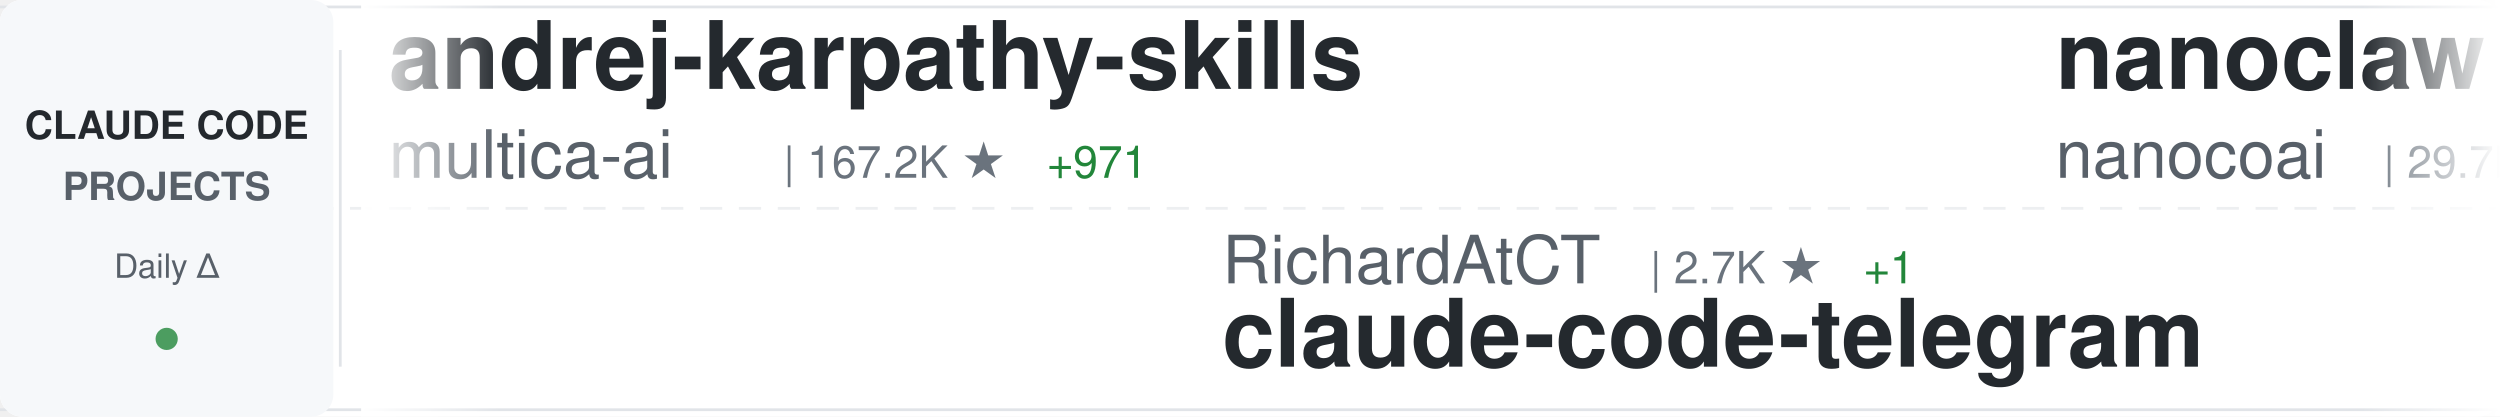
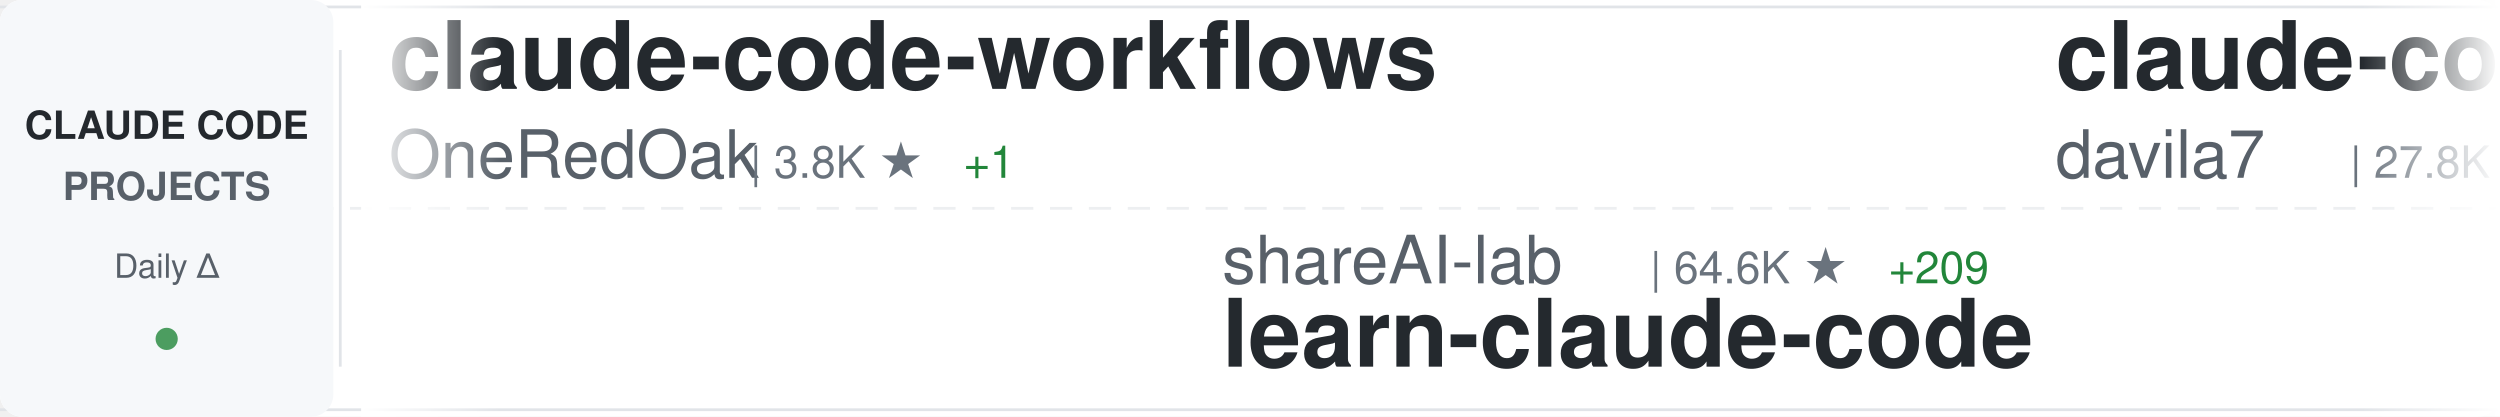
<svg xmlns="http://www.w3.org/2000/svg" width="900" height="150">
  <defs>
    <linearGradient id="awesomeLeftFade" x1="0%" y1="0%" x2="100%" y2="0%">
      <stop offset="0%" style="stop-color:#ffffff;stop-opacity:1" />
      <stop offset="100%" style="stop-color:#ffffff;stop-opacity:0" />
    </linearGradient>
    <linearGradient id="awesomeRightFade" x1="0%" y1="0%" x2="100%" y2="0%">
      <stop offset="0%" style="stop-color:#ffffff;stop-opacity:0" />
      <stop offset="100%" style="stop-color:#ffffff;stop-opacity:1" />
    </linearGradient>
  </defs>
  <rect width="900" height="150" fill="#ffffff" rx="8" />
  <rect x="0" y="2" width="900" height="1" fill="#e1e4e8" />
  <rect x="0" y="147" width="900" height="1" fill="#e1e4e8" />
  <line x1="0" y1="75" x2="900" y2="75" stroke="#e1e4e8" stroke-width="1" stroke-dasharray="8 6" opacity="0.6" />
  <rect x="0" y="0" width="120" height="150" fill="#f6f8fa" rx="8" />
  <text x="60" y="50" font-family="-apple-system, BlinkMacSystemFont, 'Segoe UI', Helvetica, Arial, sans-serif" font-size="14" font-weight="600" fill="#24292e" text-anchor="middle">CLAUDE CODE</text>
  <text x="60" y="72" font-family="-apple-system, BlinkMacSystemFont, 'Segoe UI', Helvetica, Arial, sans-serif" font-size="14" font-weight="600" fill="#586069" text-anchor="middle">PROJECTS</text>
  <text x="60" y="100" font-family="-apple-system, BlinkMacSystemFont, 'Segoe UI', Helvetica, Arial, sans-serif" font-size="12" font-weight="500" fill="#586069" text-anchor="middle">Daily Δ</text>
  <circle cx="60" cy="122" r="4" fill="#22863a" opacity="0.8" />
  <rect x="122" y="18" width="1" height="114" fill="#e1e4e8" />
  <clipPath id="awesomeTickerClip">
    <rect x="130" y="0" width="770" height="150" />
  </clipPath>
  <g clip-path="url(#awesomeTickerClip)">
    <g id="awesomeTickerItems">
      <animateTransform attributeName="transform" attributeType="XML" type="translate" from="0 0" to="-3000 0" dur="54s" repeatCount="indefinite" />
      <g transform="translate(0, 0)">
-         <text x="140" y="32" font-family="-apple-system, BlinkMacSystemFont, 'Segoe UI', Helvetica, Arial, sans-serif" font-size="34" font-weight="600" fill="#24292e">andrej-karpathy-skills</text>
-         <text x="140" y="64" font-family="-apple-system, BlinkMacSystemFont, 'Segoe UI', Helvetica, Arial, sans-serif" font-size="24" font-weight="400" fill="#586069">multica-ai</text>
-         <text x="282" y="64" font-family="-apple-system, BlinkMacSystemFont, 'Segoe UI', Helvetica, Arial, sans-serif" font-size="16" font-weight="500" fill="#6a737d">| 167.2K ★</text>
-         <text x="377" y="64" font-family="-apple-system, BlinkMacSystemFont, 'Segoe UI', Helvetica, Arial, sans-serif" font-size="16" font-weight="500" fill="#22863a"> +971</text>
+         <text x="140" y="32" font-family="-apple-system, BlinkMacSystemFont, 'Segoe UI', Helvetica, Arial, sans-serif" font-size="34" font-weight="600" fill="#24292e">claude-code-workflows</text>
+         <text x="140" y="64" font-family="-apple-system, BlinkMacSystemFont, 'Segoe UI', Helvetica, Arial, sans-serif" font-size="24" font-weight="400" fill="#586069">OneRedOak</text>
+         <text x="270" y="64" font-family="-apple-system, BlinkMacSystemFont, 'Segoe UI', Helvetica, Arial, sans-serif" font-size="16" font-weight="500" fill="#6a737d">| 3.8K ★</text>
+         <text x="347" y="64" font-family="-apple-system, BlinkMacSystemFont, 'Segoe UI', Helvetica, Arial, sans-serif" font-size="16" font-weight="500" fill="#22863a"> +1</text>
      </g>
      <g transform="translate(300, 0)">
-         <text x="140" y="102" font-family="-apple-system, BlinkMacSystemFont, 'Segoe UI', Helvetica, Arial, sans-serif" font-size="24" font-weight="400" fill="#586069">RichardAtCT</text>
-         <text x="294" y="102" font-family="-apple-system, BlinkMacSystemFont, 'Segoe UI', Helvetica, Arial, sans-serif" font-size="16" font-weight="500" fill="#6a737d">| 2.7K ★</text>
-         <text x="371" y="102" font-family="-apple-system, BlinkMacSystemFont, 'Segoe UI', Helvetica, Arial, sans-serif" font-size="16" font-weight="500" fill="#22863a"> +1</text>
-         <text x="140" y="132" font-family="-apple-system, BlinkMacSystemFont, 'Segoe UI', Helvetica, Arial, sans-serif" font-size="34" font-weight="600" fill="#24292e">claude-code-telegram</text>
+         <text x="140" y="102" font-family="-apple-system, BlinkMacSystemFont, 'Segoe UI', Helvetica, Arial, sans-serif" font-size="24" font-weight="400" fill="#586069">shareAI-lab</text>
+         <text x="294" y="102" font-family="-apple-system, BlinkMacSystemFont, 'Segoe UI', Helvetica, Arial, sans-serif" font-size="16" font-weight="500" fill="#6a737d">| 64.6K ★</text>
+         <text x="380" y="102" font-family="-apple-system, BlinkMacSystemFont, 'Segoe UI', Helvetica, Arial, sans-serif" font-size="16" font-weight="500" fill="#22863a"> +209</text>
+         <text x="140" y="132" font-family="-apple-system, BlinkMacSystemFont, 'Segoe UI', Helvetica, Arial, sans-serif" font-size="34" font-weight="600" fill="#24292e">learn-claude-code</text>
      </g>
      <g transform="translate(600, 0)">
-         <text x="140" y="32" font-family="-apple-system, BlinkMacSystemFont, 'Segoe UI', Helvetica, Arial, sans-serif" font-size="34" font-weight="600" fill="#24292e">nanoclaw</text>
-         <text x="140" y="64" font-family="-apple-system, BlinkMacSystemFont, 'Segoe UI', Helvetica, Arial, sans-serif" font-size="24" font-weight="400" fill="#586069">nanocoai</text>
-         <text x="258" y="64" font-family="-apple-system, BlinkMacSystemFont, 'Segoe UI', Helvetica, Arial, sans-serif" font-size="16" font-weight="500" fill="#6a737d">| 29.7K ★</text>
-         <text x="344" y="64" font-family="-apple-system, BlinkMacSystemFont, 'Segoe UI', Helvetica, Arial, sans-serif" font-size="16" font-weight="500" fill="#22863a"> +30</text>
+         <text x="140" y="32" font-family="-apple-system, BlinkMacSystemFont, 'Segoe UI', Helvetica, Arial, sans-serif" font-size="34" font-weight="600" fill="#24292e">claude-code-templates</text>
+         <text x="140" y="64" font-family="-apple-system, BlinkMacSystemFont, 'Segoe UI', Helvetica, Arial, sans-serif" font-size="24" font-weight="400" fill="#586069">davila7</text>
+         <text x="246" y="64" font-family="-apple-system, BlinkMacSystemFont, 'Segoe UI', Helvetica, Arial, sans-serif" font-size="16" font-weight="500" fill="#6a737d">| 27.8K ★</text>
+         <text x="332" y="64" font-family="-apple-system, BlinkMacSystemFont, 'Segoe UI', Helvetica, Arial, sans-serif" font-size="16" font-weight="500" fill="#22863a"> +26</text>
      </g>
      <g transform="translate(900, 0)">
-         <text x="140" y="102" font-family="-apple-system, BlinkMacSystemFont, 'Segoe UI', Helvetica, Arial, sans-serif" font-size="24" font-weight="400" fill="#586069">darcyegb</text>
-         <text x="258" y="102" font-family="-apple-system, BlinkMacSystemFont, 'Segoe UI', Helvetica, Arial, sans-serif" font-size="16" font-weight="500" fill="#6a737d">| 713 ★</text>
-         <text x="326" y="102" font-family="-apple-system, BlinkMacSystemFont, 'Segoe UI', Helvetica, Arial, sans-serif" font-size="16" font-weight="500" fill="#22863a"> +2</text>
-         <text x="140" y="132" font-family="-apple-system, BlinkMacSystemFont, 'Segoe UI', Helvetica, Arial, sans-serif" font-size="34" font-weight="600" fill="#24292e">ClaudeCodeAgents</text>
+         <text x="140" y="102" font-family="-apple-system, BlinkMacSystemFont, 'Segoe UI', Helvetica, Arial, sans-serif" font-size="24" font-weight="400" fill="#586069">zstmfhy</text>
+         <text x="246" y="102" font-family="-apple-system, BlinkMacSystemFont, 'Segoe UI', Helvetica, Arial, sans-serif" font-size="16" font-weight="500" fill="#6a737d">| 190 ★</text>
+         <text x="140" y="132" font-family="-apple-system, BlinkMacSystemFont, 'Segoe UI', Helvetica, Arial, sans-serif" font-size="34" font-weight="600" fill="#24292e">Claude-code</text>
      </g>
      <g transform="translate(1200, 0)">
-         <text x="140" y="32" font-family="-apple-system, BlinkMacSystemFont, 'Segoe UI', Helvetica, Arial, sans-serif" font-size="34" font-weight="600" fill="#24292e">ralph</text>
-         <text x="140" y="64" font-family="-apple-system, BlinkMacSystemFont, 'Segoe UI', Helvetica, Arial, sans-serif" font-size="24" font-weight="400" fill="#586069">snarktank</text>
-         <text x="270" y="64" font-family="-apple-system, BlinkMacSystemFont, 'Segoe UI', Helvetica, Arial, sans-serif" font-size="16" font-weight="500" fill="#6a737d">| 19.9K ★</text>
-         <text x="356" y="64" font-family="-apple-system, BlinkMacSystemFont, 'Segoe UI', Helvetica, Arial, sans-serif" font-size="16" font-weight="500" fill="#22863a"> +30</text>
+         <text x="140" y="32" font-family="-apple-system, BlinkMacSystemFont, 'Segoe UI', Helvetica, Arial, sans-serif" font-size="34" font-weight="600" fill="#24292e">claude-code-reverse</text>
+         <text x="140" y="64" font-family="-apple-system, BlinkMacSystemFont, 'Segoe UI', Helvetica, Arial, sans-serif" font-size="24" font-weight="400" fill="#586069">Yuyz0112</text>
+         <text x="258" y="64" font-family="-apple-system, BlinkMacSystemFont, 'Segoe UI', Helvetica, Arial, sans-serif" font-size="16" font-weight="500" fill="#6a737d">| 2.4K ★</text>
      </g>
      <g transform="translate(1500, 0)">
-         <text x="140" y="102" font-family="-apple-system, BlinkMacSystemFont, 'Segoe UI', Helvetica, Arial, sans-serif" font-size="24" font-weight="400" fill="#586069">nicedreamzapp</text>
-         <text x="318" y="102" font-family="-apple-system, BlinkMacSystemFont, 'Segoe UI', Helvetica, Arial, sans-serif" font-size="16" font-weight="500" fill="#6a737d">| 2.7K ★</text>
-         <text x="395" y="102" font-family="-apple-system, BlinkMacSystemFont, 'Segoe UI', Helvetica, Arial, sans-serif" font-size="16" font-weight="500" fill="#22863a"> +7</text>
-         <text x="140" y="132" font-family="-apple-system, BlinkMacSystemFont, 'Segoe UI', Helvetica, Arial, sans-serif" font-size="34" font-weight="600" fill="#24292e">claude-code-local</text>
+         <text x="140" y="102" font-family="-apple-system, BlinkMacSystemFont, 'Segoe UI', Helvetica, Arial, sans-serif" font-size="24" font-weight="400" fill="#586069">ding113</text>
+         <text x="246" y="102" font-family="-apple-system, BlinkMacSystemFont, 'Segoe UI', Helvetica, Arial, sans-serif" font-size="16" font-weight="500" fill="#6a737d">| 3.0K ★</text>
+         <text x="323" y="102" font-family="-apple-system, BlinkMacSystemFont, 'Segoe UI', Helvetica, Arial, sans-serif" font-size="16" font-weight="500" fill="#22863a"> +11</text>
+         <text x="140" y="132" font-family="-apple-system, BlinkMacSystemFont, 'Segoe UI', Helvetica, Arial, sans-serif" font-size="34" font-weight="600" fill="#24292e">claude-code-hub</text>
      </g>
      <g transform="translate(1800, 0)">
-         <text x="140" y="32" font-family="-apple-system, BlinkMacSystemFont, 'Segoe UI', Helvetica, Arial, sans-serif" font-size="34" font-weight="600" fill="#24292e">ECC</text>
-         <text x="140" y="64" font-family="-apple-system, BlinkMacSystemFont, 'Segoe UI', Helvetica, Arial, sans-serif" font-size="24" font-weight="400" fill="#586069">affaan-m</text>
-         <text x="258" y="64" font-family="-apple-system, BlinkMacSystemFont, 'Segoe UI', Helvetica, Arial, sans-serif" font-size="16" font-weight="500" fill="#6a737d">| 206.2K ★</text>
-         <text x="353" y="64" font-family="-apple-system, BlinkMacSystemFont, 'Segoe UI', Helvetica, Arial, sans-serif" font-size="16" font-weight="500" fill="#22863a"> +1.8K</text>
+         <text x="140" y="32" font-family="-apple-system, BlinkMacSystemFont, 'Segoe UI', Helvetica, Arial, sans-serif" font-size="34" font-weight="600" fill="#24292e">antigravity-awesome-skil...</text>
+         <text x="140" y="64" font-family="-apple-system, BlinkMacSystemFont, 'Segoe UI', Helvetica, Arial, sans-serif" font-size="24" font-weight="400" fill="#586069">sickn33</text>
+         <text x="246" y="64" font-family="-apple-system, BlinkMacSystemFont, 'Segoe UI', Helvetica, Arial, sans-serif" font-size="16" font-weight="500" fill="#6a737d">| 39.7K ★</text>
+         <text x="332" y="64" font-family="-apple-system, BlinkMacSystemFont, 'Segoe UI', Helvetica, Arial, sans-serif" font-size="16" font-weight="500" fill="#22863a"> +126</text>
      </g>
      <g transform="translate(2100, 0)">
-         <text x="140" y="102" font-family="-apple-system, BlinkMacSystemFont, 'Segoe UI', Helvetica, Arial, sans-serif" font-size="24" font-weight="400" fill="#586069">AprilNEA</text>
-         <text x="258" y="102" font-family="-apple-system, BlinkMacSystemFont, 'Segoe UI', Helvetica, Arial, sans-serif" font-size="16" font-weight="500" fill="#6a737d">| 383 ★</text>
-         <text x="140" y="132" font-family="-apple-system, BlinkMacSystemFont, 'Segoe UI', Helvetica, Arial, sans-serif" font-size="34" font-weight="600" fill="#24292e">claude-code-source</text>
+         <text x="140" y="102" font-family="-apple-system, BlinkMacSystemFont, 'Segoe UI', Helvetica, Arial, sans-serif" font-size="24" font-weight="400" fill="#586069">Cranot</text>
+         <text x="234" y="102" font-family="-apple-system, BlinkMacSystemFont, 'Segoe UI', Helvetica, Arial, sans-serif" font-size="16" font-weight="500" fill="#6a737d">| 2.8K ★</text>
+         <text x="311" y="102" font-family="-apple-system, BlinkMacSystemFont, 'Segoe UI', Helvetica, Arial, sans-serif" font-size="16" font-weight="500" fill="#22863a"> +3</text>
+         <text x="140" y="132" font-family="-apple-system, BlinkMacSystemFont, 'Segoe UI', Helvetica, Arial, sans-serif" font-size="34" font-weight="600" fill="#24292e">claude-code-guide</text>
      </g>
      <g transform="translate(2400, 0)">
-         <text x="140" y="32" font-family="-apple-system, BlinkMacSystemFont, 'Segoe UI', Helvetica, Arial, sans-serif" font-size="34" font-weight="600" fill="#24292e">collection-claude-code-s...</text>
-         <text x="140" y="64" font-family="-apple-system, BlinkMacSystemFont, 'Segoe UI', Helvetica, Arial, sans-serif" font-size="24" font-weight="400" fill="#586069">chauncygu</text>
-         <text x="270" y="64" font-family="-apple-system, BlinkMacSystemFont, 'Segoe UI', Helvetica, Arial, sans-serif" font-size="16" font-weight="500" fill="#6a737d">| 2.6K ★</text>
-         <text x="347" y="64" font-family="-apple-system, BlinkMacSystemFont, 'Segoe UI', Helvetica, Arial, sans-serif" font-size="16" font-weight="500" fill="#22863a"> +7</text>
+         <text x="140" y="32" font-family="-apple-system, BlinkMacSystemFont, 'Segoe UI', Helvetica, Arial, sans-serif" font-size="34" font-weight="600" fill="#24292e">my-claude-code-setup</text>
+         <text x="140" y="64" font-family="-apple-system, BlinkMacSystemFont, 'Segoe UI', Helvetica, Arial, sans-serif" font-size="24" font-weight="400" fill="#586069">centminmod</text>
+         <text x="282" y="64" font-family="-apple-system, BlinkMacSystemFont, 'Segoe UI', Helvetica, Arial, sans-serif" font-size="16" font-weight="500" fill="#6a737d">| 2.4K ★</text>
+         <text x="359" y="64" font-family="-apple-system, BlinkMacSystemFont, 'Segoe UI', Helvetica, Arial, sans-serif" font-size="16" font-weight="500" fill="#22863a"> +2</text>
      </g>
      <g transform="translate(2700, 0)">
-         <text x="140" y="102" font-family="-apple-system, BlinkMacSystemFont, 'Segoe UI', Helvetica, Arial, sans-serif" font-size="24" font-weight="400" fill="#586069">ponponon</text>
-         <text x="258" y="102" font-family="-apple-system, BlinkMacSystemFont, 'Segoe UI', Helvetica, Arial, sans-serif" font-size="16" font-weight="500" fill="#6a737d">| 2.3K ★</text>
-         <text x="335" y="102" font-family="-apple-system, BlinkMacSystemFont, 'Segoe UI', Helvetica, Arial, sans-serif" font-size="16" font-weight="500" fill="#22863a"> +3</text>
-         <text x="140" y="132" font-family="-apple-system, BlinkMacSystemFont, 'Segoe UI', Helvetica, Arial, sans-serif" font-size="34" font-weight="600" fill="#24292e">claude_code_src</text>
+         <text x="140" y="102" font-family="-apple-system, BlinkMacSystemFont, 'Segoe UI', Helvetica, Arial, sans-serif" font-size="24" font-weight="400" fill="#586069">router-for-me</text>
+         <text x="318" y="102" font-family="-apple-system, BlinkMacSystemFont, 'Segoe UI', Helvetica, Arial, sans-serif" font-size="16" font-weight="500" fill="#6a737d">| 36.0K ★</text>
+         <text x="404" y="102" font-family="-apple-system, BlinkMacSystemFont, 'Segoe UI', Helvetica, Arial, sans-serif" font-size="16" font-weight="500" fill="#22863a"> +131</text>
+         <text x="140" y="132" font-family="-apple-system, BlinkMacSystemFont, 'Segoe UI', Helvetica, Arial, sans-serif" font-size="34" font-weight="600" fill="#24292e">CLIProxyAPI</text>
      </g>
      <g transform="translate(3000, 0)">
-         <text x="140" y="32" font-family="-apple-system, BlinkMacSystemFont, 'Segoe UI', Helvetica, Arial, sans-serif" font-size="34" font-weight="600" fill="#24292e">andrej-karpathy-skills</text>
-         <text x="140" y="64" font-family="-apple-system, BlinkMacSystemFont, 'Segoe UI', Helvetica, Arial, sans-serif" font-size="24" font-weight="400" fill="#586069">multica-ai</text>
-         <text x="282" y="64" font-family="-apple-system, BlinkMacSystemFont, 'Segoe UI', Helvetica, Arial, sans-serif" font-size="16" font-weight="500" fill="#6a737d">| 167.2K ★</text>
-         <text x="377" y="64" font-family="-apple-system, BlinkMacSystemFont, 'Segoe UI', Helvetica, Arial, sans-serif" font-size="16" font-weight="500" fill="#22863a"> +971</text>
+         <text x="140" y="32" font-family="-apple-system, BlinkMacSystemFont, 'Segoe UI', Helvetica, Arial, sans-serif" font-size="34" font-weight="600" fill="#24292e">claude-code-workflows</text>
+         <text x="140" y="64" font-family="-apple-system, BlinkMacSystemFont, 'Segoe UI', Helvetica, Arial, sans-serif" font-size="24" font-weight="400" fill="#586069">OneRedOak</text>
+         <text x="270" y="64" font-family="-apple-system, BlinkMacSystemFont, 'Segoe UI', Helvetica, Arial, sans-serif" font-size="16" font-weight="500" fill="#6a737d">| 3.8K ★</text>
+         <text x="347" y="64" font-family="-apple-system, BlinkMacSystemFont, 'Segoe UI', Helvetica, Arial, sans-serif" font-size="16" font-weight="500" fill="#22863a"> +1</text>
      </g>
      <g transform="translate(3300, 0)">
-         <text x="140" y="102" font-family="-apple-system, BlinkMacSystemFont, 'Segoe UI', Helvetica, Arial, sans-serif" font-size="24" font-weight="400" fill="#586069">RichardAtCT</text>
-         <text x="294" y="102" font-family="-apple-system, BlinkMacSystemFont, 'Segoe UI', Helvetica, Arial, sans-serif" font-size="16" font-weight="500" fill="#6a737d">| 2.7K ★</text>
-         <text x="371" y="102" font-family="-apple-system, BlinkMacSystemFont, 'Segoe UI', Helvetica, Arial, sans-serif" font-size="16" font-weight="500" fill="#22863a"> +1</text>
-         <text x="140" y="132" font-family="-apple-system, BlinkMacSystemFont, 'Segoe UI', Helvetica, Arial, sans-serif" font-size="34" font-weight="600" fill="#24292e">claude-code-telegram</text>
+         <text x="140" y="102" font-family="-apple-system, BlinkMacSystemFont, 'Segoe UI', Helvetica, Arial, sans-serif" font-size="24" font-weight="400" fill="#586069">shareAI-lab</text>
+         <text x="294" y="102" font-family="-apple-system, BlinkMacSystemFont, 'Segoe UI', Helvetica, Arial, sans-serif" font-size="16" font-weight="500" fill="#6a737d">| 64.6K ★</text>
+         <text x="380" y="102" font-family="-apple-system, BlinkMacSystemFont, 'Segoe UI', Helvetica, Arial, sans-serif" font-size="16" font-weight="500" fill="#22863a"> +209</text>
+         <text x="140" y="132" font-family="-apple-system, BlinkMacSystemFont, 'Segoe UI', Helvetica, Arial, sans-serif" font-size="34" font-weight="600" fill="#24292e">learn-claude-code</text>
      </g>
      <g transform="translate(3600, 0)">
-         <text x="140" y="32" font-family="-apple-system, BlinkMacSystemFont, 'Segoe UI', Helvetica, Arial, sans-serif" font-size="34" font-weight="600" fill="#24292e">nanoclaw</text>
-         <text x="140" y="64" font-family="-apple-system, BlinkMacSystemFont, 'Segoe UI', Helvetica, Arial, sans-serif" font-size="24" font-weight="400" fill="#586069">nanocoai</text>
-         <text x="258" y="64" font-family="-apple-system, BlinkMacSystemFont, 'Segoe UI', Helvetica, Arial, sans-serif" font-size="16" font-weight="500" fill="#6a737d">| 29.7K ★</text>
-         <text x="344" y="64" font-family="-apple-system, BlinkMacSystemFont, 'Segoe UI', Helvetica, Arial, sans-serif" font-size="16" font-weight="500" fill="#22863a"> +30</text>
+         <text x="140" y="32" font-family="-apple-system, BlinkMacSystemFont, 'Segoe UI', Helvetica, Arial, sans-serif" font-size="34" font-weight="600" fill="#24292e">claude-code-templates</text>
+         <text x="140" y="64" font-family="-apple-system, BlinkMacSystemFont, 'Segoe UI', Helvetica, Arial, sans-serif" font-size="24" font-weight="400" fill="#586069">davila7</text>
+         <text x="246" y="64" font-family="-apple-system, BlinkMacSystemFont, 'Segoe UI', Helvetica, Arial, sans-serif" font-size="16" font-weight="500" fill="#6a737d">| 27.8K ★</text>
+         <text x="332" y="64" font-family="-apple-system, BlinkMacSystemFont, 'Segoe UI', Helvetica, Arial, sans-serif" font-size="16" font-weight="500" fill="#22863a"> +26</text>
      </g>
      <g transform="translate(3900, 0)">
-         <text x="140" y="102" font-family="-apple-system, BlinkMacSystemFont, 'Segoe UI', Helvetica, Arial, sans-serif" font-size="24" font-weight="400" fill="#586069">darcyegb</text>
-         <text x="258" y="102" font-family="-apple-system, BlinkMacSystemFont, 'Segoe UI', Helvetica, Arial, sans-serif" font-size="16" font-weight="500" fill="#6a737d">| 713 ★</text>
-         <text x="326" y="102" font-family="-apple-system, BlinkMacSystemFont, 'Segoe UI', Helvetica, Arial, sans-serif" font-size="16" font-weight="500" fill="#22863a"> +2</text>
-         <text x="140" y="132" font-family="-apple-system, BlinkMacSystemFont, 'Segoe UI', Helvetica, Arial, sans-serif" font-size="34" font-weight="600" fill="#24292e">ClaudeCodeAgents</text>
+         <text x="140" y="102" font-family="-apple-system, BlinkMacSystemFont, 'Segoe UI', Helvetica, Arial, sans-serif" font-size="24" font-weight="400" fill="#586069">zstmfhy</text>
+         <text x="246" y="102" font-family="-apple-system, BlinkMacSystemFont, 'Segoe UI', Helvetica, Arial, sans-serif" font-size="16" font-weight="500" fill="#6a737d">| 190 ★</text>
+         <text x="140" y="132" font-family="-apple-system, BlinkMacSystemFont, 'Segoe UI', Helvetica, Arial, sans-serif" font-size="34" font-weight="600" fill="#24292e">Claude-code</text>
      </g>
    </g>
  </g>
  <rect x="130" y="0" width="50" height="150" fill="url(#awesomeLeftFade)" />
  <rect x="850" y="0" width="50" height="150" fill="url(#awesomeRightFade)" />
</svg>
